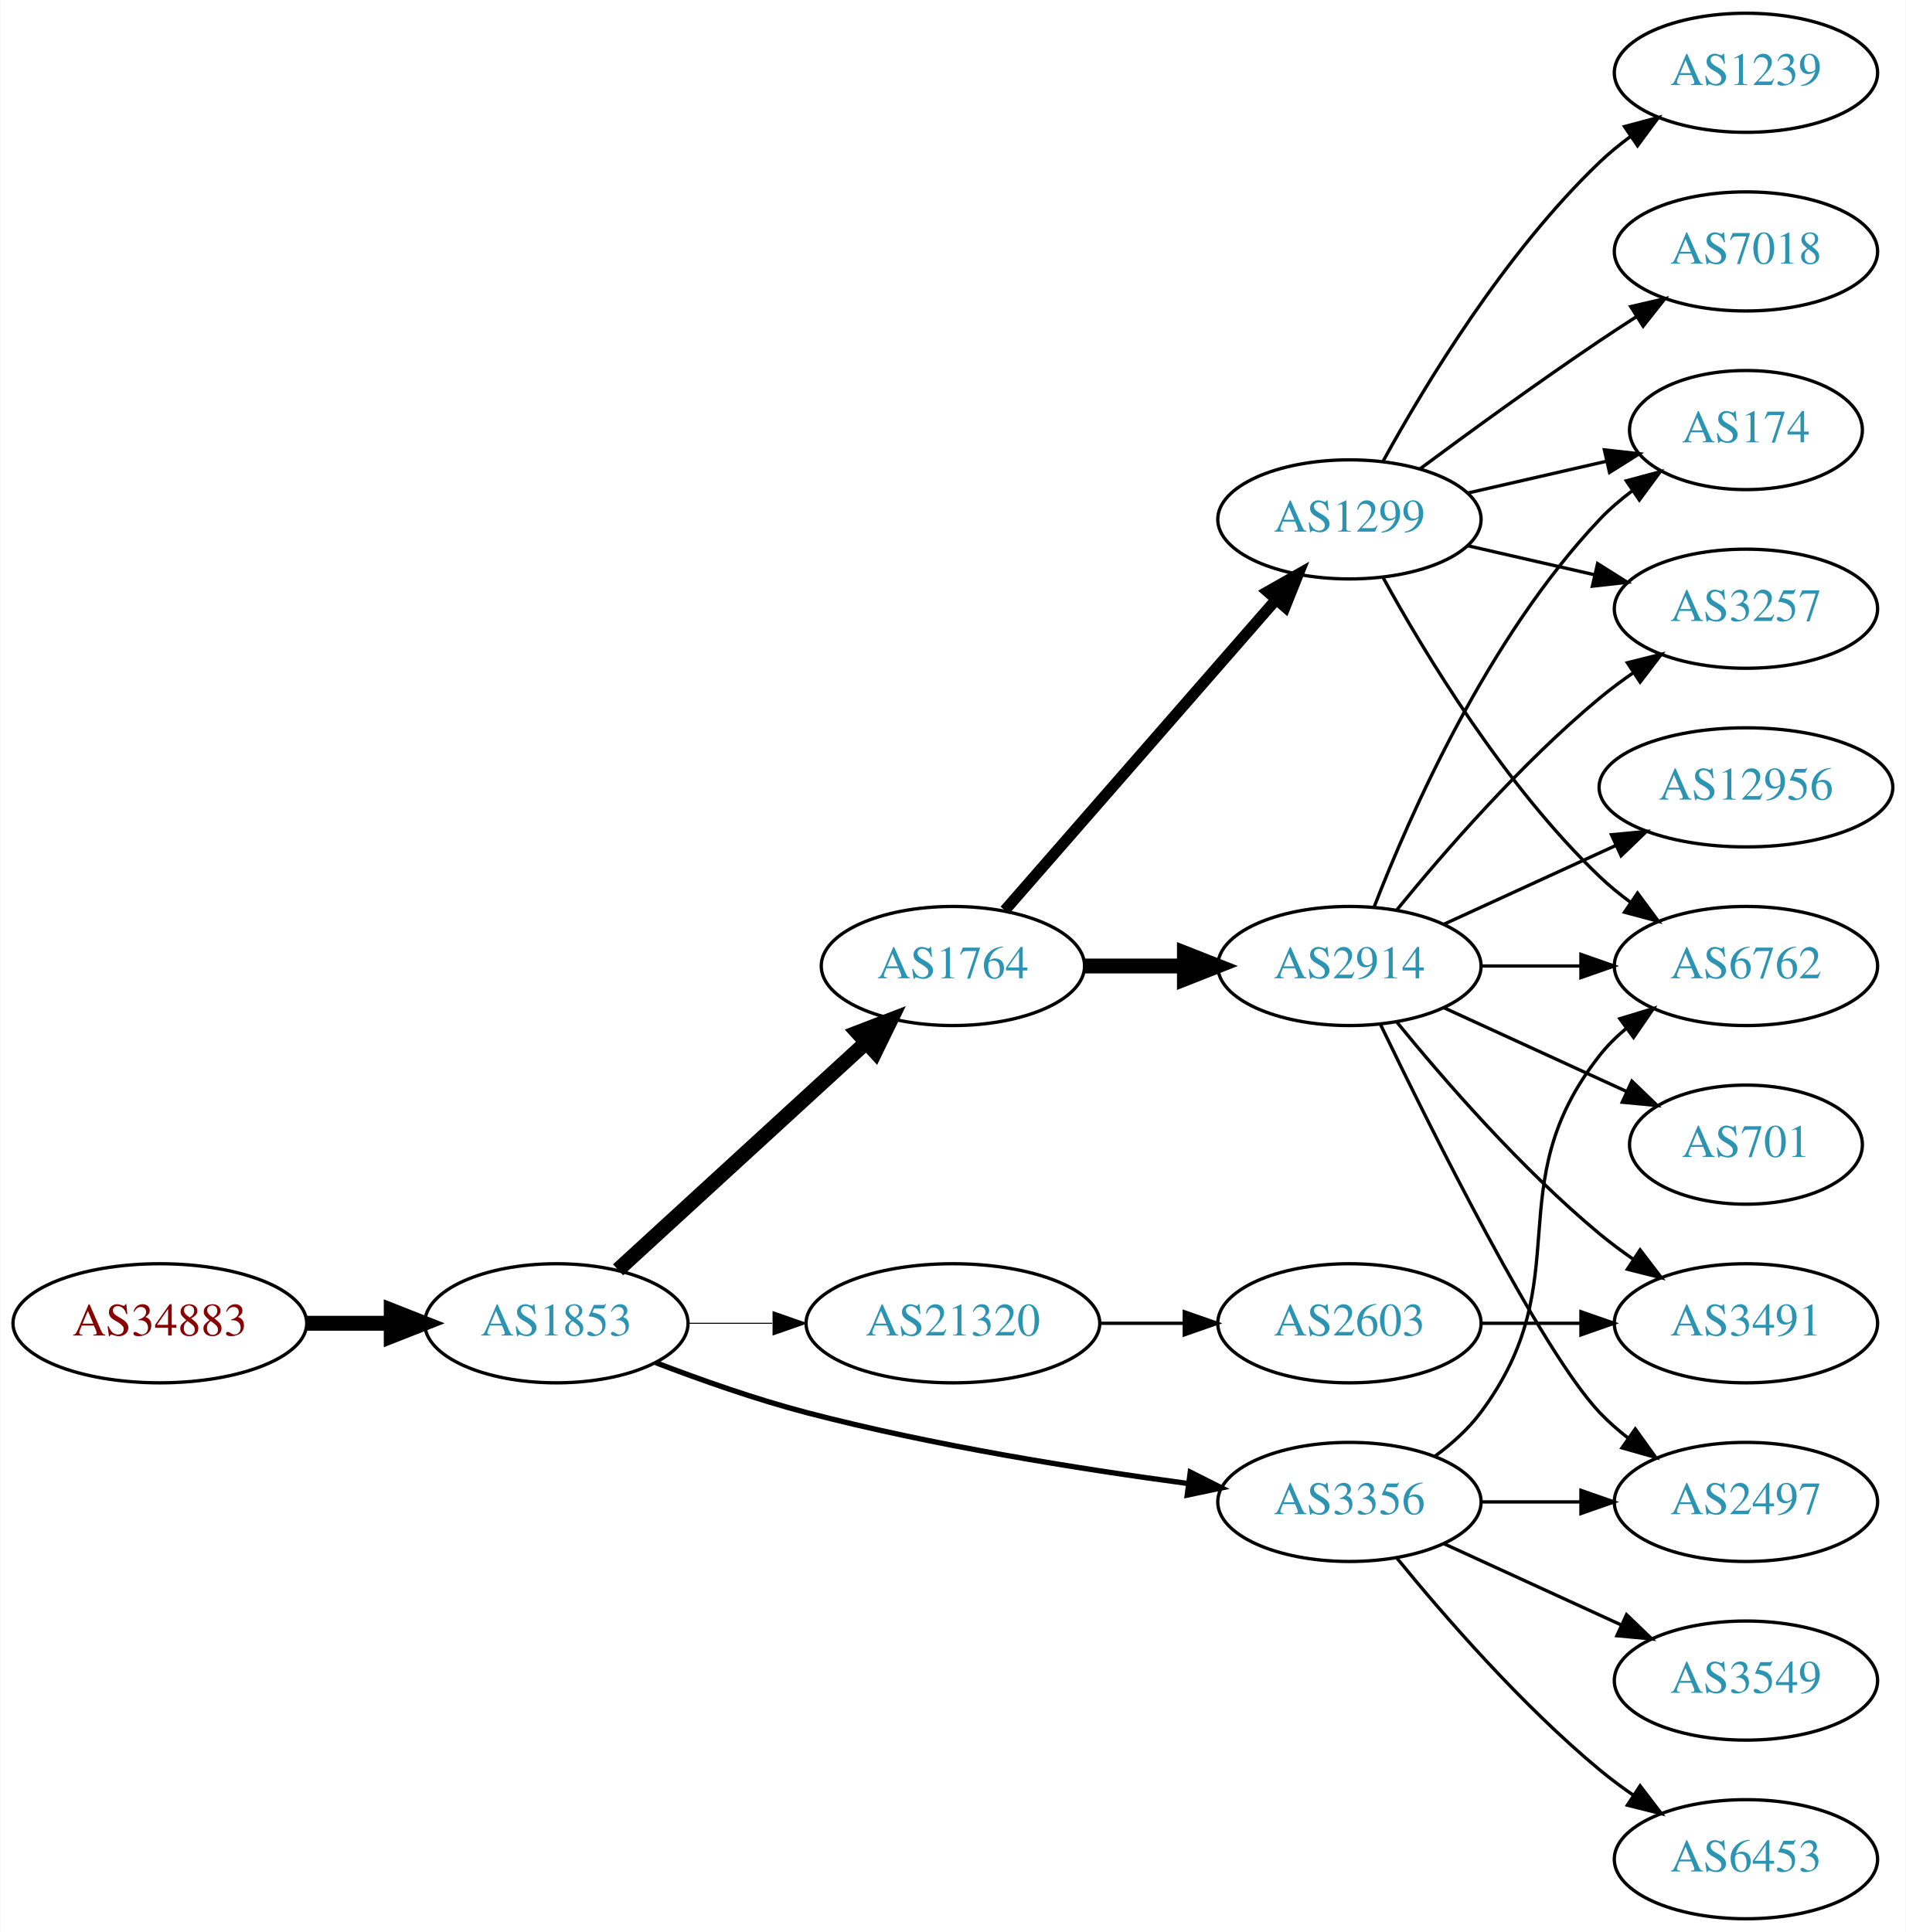
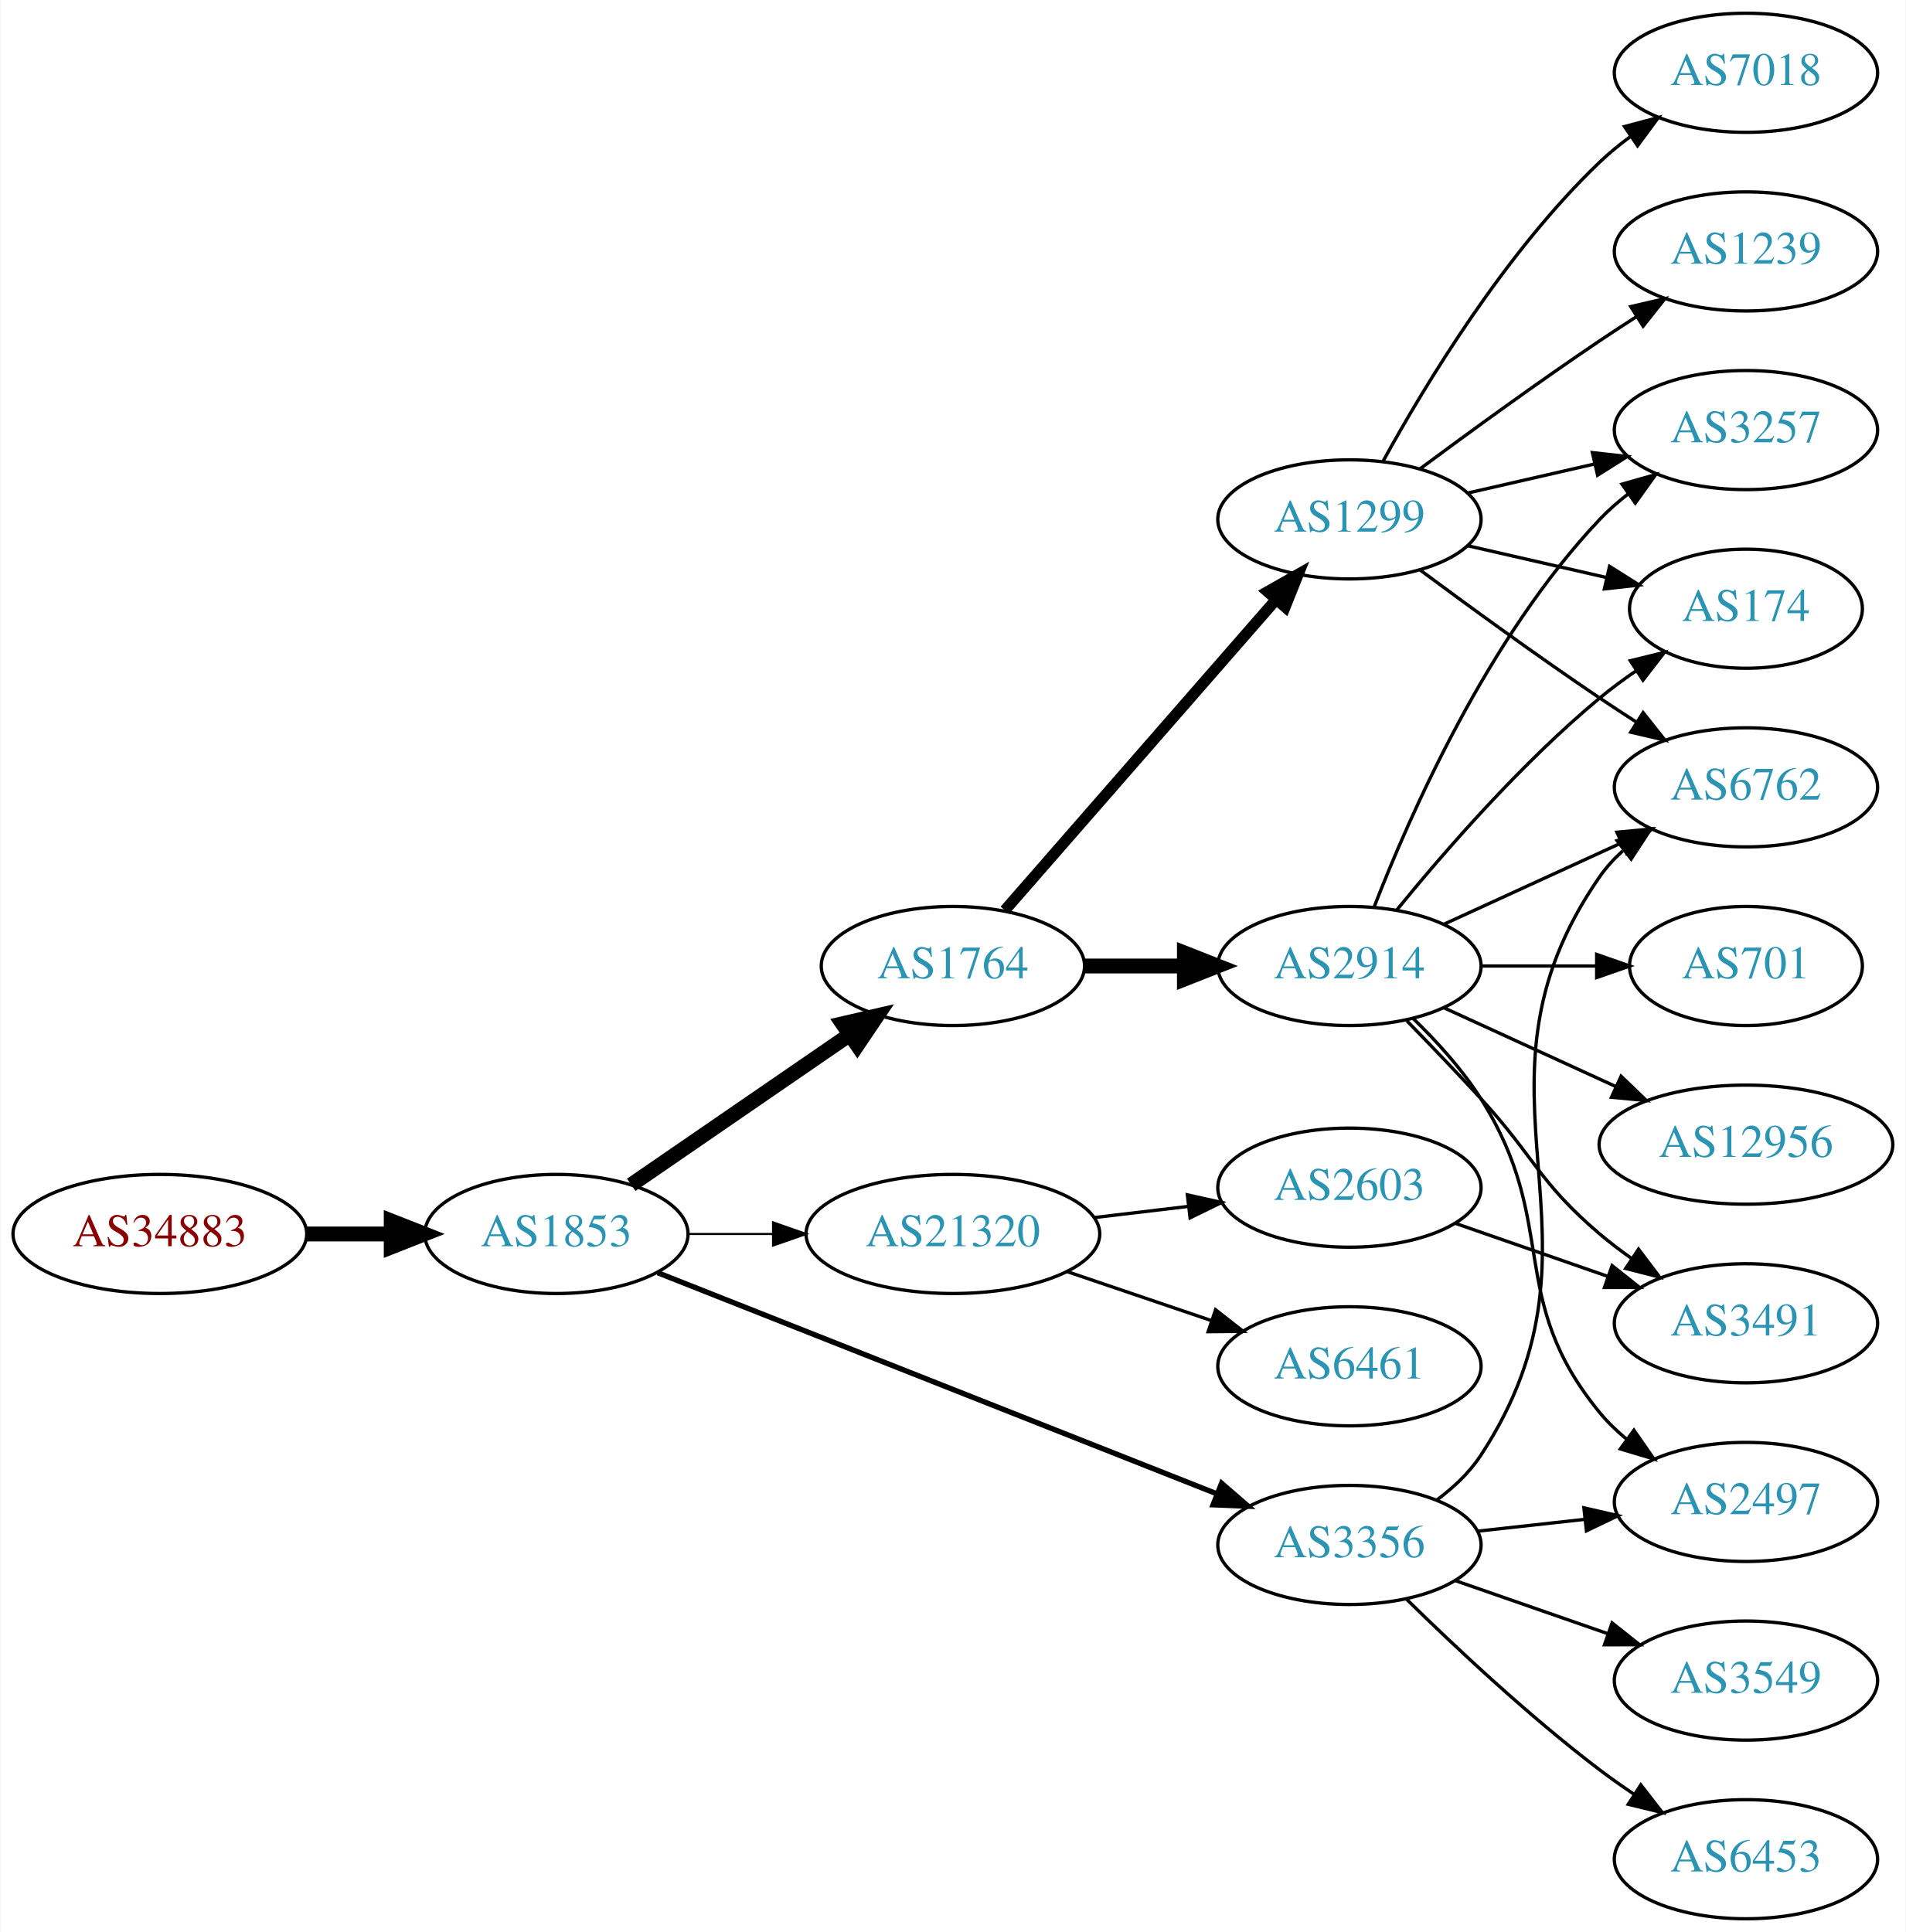
<svg xmlns="http://www.w3.org/2000/svg" xmlns:xlink="http://www.w3.org/1999/xlink" width="576pt" height="584pt" viewBox="0.00 0.00 575.76 584.00">
  <g id="graph0" class="graph" transform="scale(1 1) rotate(0) translate(4 580)">
    <polygon fill="white" stroke="none" points="-4,4 -4,-580 571.762,-580 571.762,4 -4,4" />
    <g id="node1" class="node">
      <g id="a_node1">
        <a xlink:href="/asn/34883" xlink:title="AS34883 ~ FH JOANNEUM Gesellschaft mbH [AT]">
-           <ellipse fill="#ffffff" stroke="black" cx="44.196" cy="-180" rx="44.393" ry="18" />
-           <text text-anchor="middle" x="44.196" y="-176.3" font-family="Times,serif" font-size="14.00" fill="#880000">AS34883</text>
+           <ellipse fill="#ffffff" stroke="black" cx="44.196" cy="-207" rx="44.393" ry="18" />
+           <text text-anchor="middle" x="44.196" y="-203.3" font-family="Times,serif" font-size="14.00" fill="#880000">AS34883</text>
        </a>
      </g>
    </g>
    <g id="node2" class="node">
      <g id="a_node2">
        <a xlink:href="/asn/1853" xlink:title="AS1853 ~ ACOnet Backbone [AT]">
-           <ellipse fill="#ffffff" stroke="black" cx="164.039" cy="-180" rx="39.794" ry="18" />
-           <text text-anchor="middle" x="164.039" y="-176.3" font-family="Times,serif" font-size="14.00" fill="#2c94b3">AS1853</text>
+           <ellipse fill="#ffffff" stroke="black" cx="164.039" cy="-207" rx="39.794" ry="18" />
+           <text text-anchor="middle" x="164.039" y="-203.3" font-family="Times,serif" font-size="14.00" fill="#2c94b3">AS1853</text>
        </a>
      </g>
    </g>
    <g id="edge1" class="edge">
-       <path fill="none" stroke="black" stroke-width="4.5" d="M88.407,-180C96.72,-180 105.482,-180 113.965,-180" />
-       <polygon fill="black" stroke="black" stroke-width="4.5" points="114.123,-183.938 124.123,-180 114.123,-176.063 114.123,-183.938" />
+       <path fill="none" stroke="black" stroke-width="4.5" d="M88.407,-207C96.72,-207 105.482,-207 113.965,-207" />
+       <polygon fill="black" stroke="black" stroke-width="4.5" points="114.123,-210.938 124.123,-207 114.123,-203.063 114.123,-210.938" />
    </g>
    <g id="node3" class="node">
      <g id="a_node3">
        <a xlink:href="/asn/1764" xlink:title="AS1764 ~ NEXTLAYER-AS [AT]">
          <ellipse fill="#ffffff" stroke="black" cx="283.881" cy="-288" rx="39.794" ry="18" />
          <text text-anchor="middle" x="283.881" y="-284.3" font-family="Times,serif" font-size="14.00" fill="#2c94b3">AS1764</text>
        </a>
      </g>
    </g>
    <g id="edge2" class="edge">
-       <path fill="none" stroke="black" stroke-width="4.5" d="M182.681,-196.169C202.554,-214.382 235.016,-244.133 257.585,-264.817" />
-       <polygon fill="black" stroke="black" stroke-width="4.5" points="255.086,-267.867 265.118,-271.721 260.406,-262.061 255.086,-267.867" />
+       <path fill="none" stroke="black" stroke-width="4.5" d="M186.653,-221.857C205.141,-234.565 231.955,-252.995 252.585,-267.175" />
+       <polygon fill="black" stroke="black" stroke-width="4.5" points="250.534,-270.544 261.005,-272.963 254.994,-264.054 250.534,-270.544" />
    </g>
    <g id="node4" class="node">
      <g id="a_node4">
        <a xlink:href="/asn/3356" xlink:title="AS3356 ~ Level 3 Parent, LLC [US]">
-           <ellipse fill="#ffffff" stroke="black" cx="403.724" cy="-126" rx="39.794" ry="18" />
-           <text text-anchor="middle" x="403.724" y="-122.3" font-family="Times,serif" font-size="14.00" fill="#2c94b3">AS3356</text>
+           <ellipse fill="#ffffff" stroke="black" cx="403.724" cy="-113" rx="39.794" ry="18" />
+           <text text-anchor="middle" x="403.724" y="-109.3" font-family="Times,serif" font-size="14.00" fill="#2c94b3">AS3356</text>
        </a>
      </g>
    </g>
    <g id="edge3" class="edge">
-       <path fill="none" stroke="black" stroke-width="1.607" d="M194.074,-168.097C207.731,-162.862 224.352,-157.007 239.685,-153 277.883,-143.019 322.124,-135.967 354.875,-131.579" />
-       <polygon fill="black" stroke="black" stroke-width="1.607" points="355.619,-135.011 365.082,-130.247 354.713,-128.07 355.619,-135.011" />
+       <path fill="none" stroke="black" stroke-width="1.607" d="M194.661,-195.285C237.389,-178.387 316.376,-147.149 363.777,-128.403" />
+       <polygon fill="black" stroke="black" stroke-width="1.607" points="365.09,-131.647 373.102,-124.715 362.516,-125.138 365.09,-131.647" />
    </g>
    <g id="node5" class="node">
      <g id="a_node5">
        <a xlink:href="/asn/21320" xlink:title="AS21320 ~ GEANT Vereniging [EU]">
-           <ellipse fill="#ffffff" stroke="black" cx="283.881" cy="-180" rx="44.393" ry="18" />
-           <text text-anchor="middle" x="283.881" y="-176.3" font-family="Times,serif" font-size="14.00" fill="#2c94b3">AS21320</text>
+           <ellipse fill="#ffffff" stroke="black" cx="283.881" cy="-207" rx="44.393" ry="18" />
+           <text text-anchor="middle" x="283.881" y="-203.3" font-family="Times,serif" font-size="14.00" fill="#2c94b3">AS21320</text>
        </a>
      </g>
    </g>
    <g id="edge4" class="edge">
-       <path fill="none" stroke="black" stroke-width="0.321" d="M203.951,-180C212.054,-180 220.729,-180 229.255,-180" />
-       <polygon fill="black" stroke="black" stroke-width="0.321" points="229.533,-183.5 239.533,-180 229.533,-176.5 229.533,-183.5" />
+       <path fill="none" stroke="black" stroke-width="0.643" d="M203.951,-207C212.054,-207 220.729,-207 229.255,-207" />
+       <polygon fill="black" stroke="black" stroke-width="0.643" points="229.533,-210.5 239.533,-207 229.533,-203.5 229.533,-210.5" />
    </g>
    <g id="node6" class="node">
      <g id="a_node6">
+         <a xlink:href="/asn/2914" xlink:title="AS2914 ~ NTT America, Inc. [US]">
+           <ellipse fill="#ffffff" stroke="black" cx="403.724" cy="-288" rx="39.794" ry="18" />
+           <text text-anchor="middle" x="403.724" y="-284.3" font-family="Times,serif" font-size="14.00" fill="#2c94b3">AS2914</text>
+         </a>
+       </g>
+     </g>
+     <g id="edge5" class="edge">
+       <path fill="none" stroke="black" stroke-width="4.5" d="M323.794,-288C333.347,-288 343.697,-288 353.659,-288" />
+       <polygon fill="black" stroke="black" stroke-width="4.5" points="353.852,-291.938 363.852,-288 353.852,-284.063 353.852,-291.938" />
+     </g>
+     <g id="node7" class="node">
+       <g id="a_node7">
        <a xlink:href="/asn/1299" xlink:title="AS1299 ~ Telia Carrier [EU]">
          <ellipse fill="#ffffff" stroke="black" cx="403.724" cy="-423" rx="39.794" ry="18" />
          <text text-anchor="middle" x="403.724" y="-419.3" font-family="Times,serif" font-size="14.00" fill="#2c94b3">AS1299</text>
        </a>
      </g>
    </g>
-     <g id="edge5" class="edge">
+     <g id="edge6" class="edge">
      <path fill="none" stroke="black" stroke-width="3.375" d="M299.568,-304.825C320.144,-328.397 357.682,-371.4 381.355,-398.52" />
      <polygon fill="black" stroke="black" stroke-width="3.375" points="379.009,-401.155 388.222,-406.387 384.283,-396.552 379.009,-401.155" />
    </g>
-     <g id="node7" class="node">
-       <g id="a_node7">
-         <a xlink:href="/asn/2914" xlink:title="AS2914 ~ NTT America, Inc. [US]">
-           <ellipse fill="#ffffff" stroke="black" cx="403.724" cy="-288" rx="39.794" ry="18" />
-           <text text-anchor="middle" x="403.724" y="-284.3" font-family="Times,serif" font-size="14.00" fill="#2c94b3">AS2914</text>
-         </a>
-       </g>
-     </g>
-     <g id="edge6" class="edge">
-       <path fill="none" stroke="black" stroke-width="4.5" d="M323.794,-288C333.347,-288 343.697,-288 353.659,-288" />
-       <polygon fill="black" stroke="black" stroke-width="4.5" points="353.852,-291.938 363.852,-288 353.852,-284.063 353.852,-291.938" />
-     </g>
-     <g id="node10" class="node">
-       <g id="a_node10">
+     <g id="node11" class="node">
+       <g id="a_node11">
+         <a xlink:href="/asn/2497" xlink:title="AS2497 ~ Internet Initiative Japan Inc. [JP]">
+           <ellipse fill="#ffffff" stroke="black" cx="523.566" cy="-126" rx="39.794" ry="18" />
+           <text text-anchor="middle" x="523.566" y="-122.3" font-family="Times,serif" font-size="14.00" fill="#2c94b3">AS2497</text>
+         </a>
+       </g>
+     </g>
+     <g id="edge25" class="edge">
+       <path fill="none" stroke="black" d="M442.334,-117.149C452.645,-118.287 463.962,-119.535 474.763,-120.726" />
+       <polygon fill="black" stroke="black" points="474.586,-124.228 484.909,-121.846 475.353,-117.27 474.586,-124.228" />
+     </g>
+     <g id="node12" class="node">
+       <g id="a_node12">
        <a xlink:href="/asn/6762" xlink:title="AS6762 ~ TELECOM ITALIA SPARKLE S.p.A. [IT]">
-           <ellipse fill="#ffffff" stroke="black" cx="523.566" cy="-288" rx="39.794" ry="18" />
-           <text text-anchor="middle" x="523.566" y="-284.3" font-family="Times,serif" font-size="14.00" fill="#2c94b3">AS6762</text>
-         </a>
-       </g>
-     </g>
-     <g id="edge14" class="edge">
-       <path fill="none" stroke="black" d="M429.655,-139.882C434.731,-143.611 439.649,-148.016 443.37,-153 473.642,-193.542 448.072,-221.246 479.37,-261 481.695,-263.953 484.439,-266.67 487.398,-269.147" />
-       <polygon fill="black" stroke="black" points="485.457,-272.064 495.595,-275.145 489.591,-266.415 485.457,-272.064" />
-     </g>
-     <g id="node13" class="node">
-       <g id="a_node13">
+           <ellipse fill="#ffffff" stroke="black" cx="523.566" cy="-342" rx="39.794" ry="18" />
+           <text text-anchor="middle" x="523.566" y="-338.3" font-family="Times,serif" font-size="14.00" fill="#2c94b3">AS6762</text>
+         </a>
+       </g>
+     </g>
+     <g id="edge22" class="edge">
+       <path fill="none" stroke="black" d="M430.103,-126.567C435.156,-130.313 439.951,-134.803 443.37,-140 487.015,-206.336 434.042,-249.802 479.37,-315 481.339,-317.832 483.711,-320.428 486.316,-322.793" />
+       <polygon fill="black" stroke="black" points="484.605,-325.892 494.668,-329.207 488.869,-320.34 484.605,-325.892" />
+     </g>
+     <g id="node19" class="node">
+       <g id="a_node19">
+         <a xlink:href="/asn/6453" xlink:title="AS6453 ~ TATA COMMUNICATIONS (AMERICA) INC [US]">
+           <ellipse fill="#ffffff" stroke="black" cx="523.566" cy="-18" rx="39.794" ry="18" />
+           <text text-anchor="middle" x="523.566" y="-14.3" font-family="Times,serif" font-size="14.00" fill="#2c94b3">AS6453</text>
+         </a>
+       </g>
+     </g>
+     <g id="edge23" class="edge">
+       <path fill="none" stroke="black" d="M420.872,-96.704C435.509,-82.329 457.997,-61.205 479.37,-45 482.7,-42.475 486.272,-39.963 489.884,-37.544" />
+       <polygon fill="black" stroke="black" points="491.791,-40.478 498.287,-32.108 487.99,-34.601 491.791,-40.478" />
+     </g>
+     <g id="node20" class="node">
+       <g id="a_node20">
        <a xlink:href="/asn/3549" xlink:title="AS3549 ~ Level 3 Parent, LLC [US]">
          <ellipse fill="#ffffff" stroke="black" cx="523.566" cy="-72" rx="39.794" ry="18" />
          <text text-anchor="middle" x="523.566" y="-68.3" font-family="Times,serif" font-size="14.00" fill="#2c94b3">AS3549</text>
        </a>
      </g>
    </g>
+     <g id="edge24" class="edge">
+       <path fill="none" stroke="black" d="M435.686,-102.228C449.782,-97.323 466.659,-91.451 481.772,-86.193" />
+       <polygon fill="black" stroke="black" points="483.108,-89.434 491.402,-82.843 480.807,-82.823 483.108,-89.434" />
+     </g>
+     <g id="node17" class="node">
+       <g id="a_node17">
+         <a xlink:href="/asn/2603" xlink:title="AS2603 ~ NORDUnet [NO]">
+           <ellipse fill="#ffffff" stroke="black" cx="403.724" cy="-221" rx="39.794" ry="18" />
+           <text text-anchor="middle" x="403.724" y="-217.3" font-family="Times,serif" font-size="14.00" fill="#2c94b3">AS2603</text>
+         </a>
+       </g>
+     </g>
+     <g id="edge19" class="edge">
+       <path fill="none" stroke="black" d="M326.428,-211.936C335.674,-213.034 345.547,-214.207 355.018,-215.332" />
+       <polygon fill="black" stroke="black" points="354.746,-218.825 365.09,-216.529 355.572,-211.874 354.746,-218.825" />
+     </g>
+     <g id="node18" class="node">
+       <g id="a_node18">
+         <a xlink:href="/asn/6461" xlink:title="AS6461 ~ ZAYO-6461 [US]">
+           <ellipse fill="#ffffff" stroke="black" cx="403.724" cy="-167" rx="39.794" ry="18" />
+           <text text-anchor="middle" x="403.724" y="-163.3" font-family="Times,serif" font-size="14.00" fill="#2c94b3">AS6461</text>
+         </a>
+       </g>
+     </g>
+     <g id="edge20" class="edge">
+       <path fill="none" stroke="black" d="M318.335,-195.645C331.936,-191.028 347.778,-185.651 362.039,-180.81" />
+       <polygon fill="black" stroke="black" points="363.268,-184.089 371.613,-177.56 361.018,-177.46 363.268,-184.089" />
+     </g>
+     <g id="node8" class="node">
+       <g id="a_node8">
+         <a xlink:href="/asn/701" xlink:title="AS701 ~ UUNET [US]">
+           <ellipse fill="#ffffff" stroke="black" cx="523.566" cy="-288" rx="35.194" ry="18" />
+           <text text-anchor="middle" x="523.566" y="-284.3" font-family="Times,serif" font-size="14.00" fill="#2c94b3">AS701</text>
+         </a>
+       </g>
+     </g>
+     <g id="edge7" class="edge">
+       <path fill="none" stroke="black" d="M443.636,-288C454.723,-288 466.883,-288 478.265,-288" />
+       <polygon fill="black" stroke="black" points="478.447,-291.5 488.447,-288 478.447,-284.5 478.447,-291.5" />
+     </g>
+     <g id="node9" class="node">
+       <g id="a_node9">
+         <a xlink:href="/asn/3257" xlink:title="AS3257 ~ GTT [DE]">
+           <ellipse fill="#ffffff" stroke="black" cx="523.566" cy="-450" rx="39.794" ry="18" />
+           <text text-anchor="middle" x="523.566" y="-446.3" font-family="Times,serif" font-size="14.00" fill="#2c94b3">AS3257</text>
+         </a>
+       </g>
+     </g>
+     <g id="edge8" class="edge">
+       <path fill="none" stroke="black" d="M411.247,-305.994C421.997,-333.728 445.655,-387.429 479.37,-423 481.956,-425.728 484.874,-428.294 487.942,-430.677" />
+       <polygon fill="black" stroke="black" points="486.096,-433.658 496.29,-436.543 490.12,-427.93 486.096,-433.658" />
+     </g>
+     <g id="node10" class="node">
+       <g id="a_node10">
+         <a xlink:href="/asn/174" xlink:title="AS174 ~ Cogent Communications [US]">
+           <ellipse fill="#ffffff" stroke="black" cx="523.566" cy="-396" rx="35.194" ry="18" />
+           <text text-anchor="middle" x="523.566" y="-392.3" font-family="Times,serif" font-size="14.00" fill="#2c94b3">AS174</text>
+         </a>
+       </g>
+     </g>
+     <g id="edge9" class="edge">
+       <path fill="none" stroke="black" d="M418.143,-305.065C432.257,-322.375 455.672,-349.345 479.37,-369 482.833,-371.872 486.626,-374.669 490.48,-377.308" />
+       <polygon fill="black" stroke="black" points="488.623,-380.275 498.913,-382.797 492.442,-374.408 488.623,-380.275" />
+     </g>
+     <g id="edge10" class="edge">
+       <path fill="none" stroke="black" d="M422.939,-272.181C430.034,-265.302 437.785,-256.807 443.37,-248 467.553,-209.87 450.727,-187.904 479.37,-153 481.755,-150.094 484.538,-147.41 487.522,-144.952" />
+       <polygon fill="black" stroke="black" points="489.712,-147.687 495.753,-138.983 485.603,-142.02 489.712,-147.687" />
+     </g>
+     <g id="edge11" class="edge">
+       <path fill="none" stroke="black" d="M432.353,-300.661C448.31,-307.973 468.58,-317.261 485.863,-325.181" />
+       <polygon fill="black" stroke="black" points="484.562,-328.435 495.111,-329.419 487.478,-322.071 484.562,-328.435" />
+     </g>
+     <g id="node13" class="node">
+       <g id="a_node13">
+         <a xlink:href="/asn/12956" xlink:title="AS12956 ~ TELXIUS [ES]">
+           <ellipse fill="#ffffff" stroke="black" cx="523.566" cy="-234" rx="44.393" ry="18" />
+           <text text-anchor="middle" x="523.566" y="-230.3" font-family="Times,serif" font-size="14.00" fill="#2c94b3">AS12956</text>
+         </a>
+       </g>
+     </g>
    <g id="edge12" class="edge">
-       <path fill="none" stroke="black" d="M432.353,-113.339C448.31,-106.027 468.58,-96.739 485.863,-88.819" />
-       <polygon fill="black" stroke="black" points="487.478,-91.929 495.111,-84.581 484.562,-85.565 487.478,-91.929" />
+       <path fill="none" stroke="black" d="M432.353,-275.339C447.85,-268.238 467.417,-259.272 484.364,-251.506" />
+       <polygon fill="black" stroke="black" points="485.833,-254.683 493.466,-247.335 482.917,-248.319 485.833,-254.683" />
    </g>
    <g id="node14" class="node">
      <g id="a_node14">
-         <a xlink:href="/asn/2497" xlink:title="AS2497 ~ Internet Initiative Japan Inc. [JP]">
-           <ellipse fill="#ffffff" stroke="black" cx="523.566" cy="-126" rx="39.794" ry="18" />
-           <text text-anchor="middle" x="523.566" y="-122.3" font-family="Times,serif" font-size="14.00" fill="#2c94b3">AS2497</text>
-         </a>
-       </g>
-     </g>
-     <g id="edge13" class="edge">
-       <path fill="none" stroke="black" d="M443.636,-126C453.19,-126 463.539,-126 473.502,-126" />
-       <polygon fill="black" stroke="black" points="473.695,-129.5 483.695,-126 473.694,-122.5 473.695,-129.5" />
-     </g>
-     <g id="node15" class="node">
-       <g id="a_node15">
-         <a xlink:href="/asn/6453" xlink:title="AS6453 ~ TATA COMMUNICATIONS (AMERICA) INC [US]">
-           <ellipse fill="#ffffff" stroke="black" cx="523.566" cy="-18" rx="39.794" ry="18" />
-           <text text-anchor="middle" x="523.566" y="-14.3" font-family="Times,serif" font-size="14.00" fill="#2c94b3">AS6453</text>
-         </a>
-       </g>
-     </g>
-     <g id="edge15" class="edge">
-       <path fill="none" stroke="black" d="M418.143,-108.935C432.257,-91.625 455.672,-64.655 479.37,-45 482.587,-42.332 486.087,-39.73 489.658,-37.259" />
-       <polygon fill="black" stroke="black" points="491.581,-40.183 498.014,-31.764 487.735,-34.334 491.581,-40.183" />
-     </g>
-     <g id="node19" class="node">
-       <g id="a_node19">
-         <a xlink:href="/asn/2603" xlink:title="AS2603 ~ NORDUnet [NO]">
-           <ellipse fill="#ffffff" stroke="black" cx="403.724" cy="-180" rx="39.794" ry="18" />
-           <text text-anchor="middle" x="403.724" y="-176.3" font-family="Times,serif" font-size="14.00" fill="#2c94b3">AS2603</text>
-         </a>
-       </g>
-     </g>
-     <g id="edge23" class="edge">
-       <path fill="none" stroke="black" d="M328.092,-180C336.405,-180 345.168,-180 353.65,-180" />
-       <polygon fill="black" stroke="black" points="353.809,-183.5 363.809,-180 353.809,-176.5 353.809,-183.5" />
-     </g>
-     <g id="node8" class="node">
-       <g id="a_node8">
-         <a xlink:href="/asn/174" xlink:title="AS174 ~ Cogent Communications [US]">
-           <ellipse fill="#ffffff" stroke="black" cx="523.566" cy="-450" rx="35.194" ry="18" />
-           <text text-anchor="middle" x="523.566" y="-446.3" font-family="Times,serif" font-size="14.00" fill="#2c94b3">AS174</text>
-         </a>
-       </g>
-     </g>
-     <g id="edge7" class="edge">
-       <path fill="none" stroke="black" d="M439.443,-430.955C452.536,-433.955 467.558,-437.396 481.199,-440.522" />
-       <polygon fill="black" stroke="black" points="480.777,-444.016 491.306,-442.838 482.34,-437.193 480.777,-444.016" />
-     </g>
-     <g id="node9" class="node">
-       <g id="a_node9">
-         <a xlink:href="/asn/7018" xlink:title="AS7018 ~ AT&amp;T Services, Inc. [US]">
-           <ellipse fill="#ffffff" stroke="black" cx="523.566" cy="-504" rx="39.794" ry="18" />
-           <text text-anchor="middle" x="523.566" y="-500.3" font-family="Times,serif" font-size="14.00" fill="#2c94b3">AS7018</text>
-         </a>
-       </g>
-     </g>
-     <g id="edge8" class="edge">
-       <path fill="none" stroke="black" d="M425.054,-438.277C439.916,-449.304 460.661,-464.407 479.37,-477 482.919,-479.389 486.67,-481.839 490.418,-484.242" />
-       <polygon fill="black" stroke="black" points="488.744,-487.325 499.067,-489.712 492.486,-481.409 488.744,-487.325" />
-     </g>
-     <g id="edge9" class="edge">
-       <path fill="none" stroke="black" d="M413.965,-405.287C426.51,-382.439 450.687,-342.389 479.37,-315 482.238,-312.261 485.427,-309.653 488.736,-307.215" />
-       <polygon fill="black" stroke="black" points="490.8,-310.044 497.096,-301.523 486.86,-304.258 490.8,-310.044" />
-     </g>
-     <g id="node11" class="node">
-       <g id="a_node11">
-         <a xlink:href="/asn/3257" xlink:title="AS3257 ~ GTT [DE]">
-           <ellipse fill="#ffffff" stroke="black" cx="523.566" cy="-396" rx="39.794" ry="18" />
-           <text text-anchor="middle" x="523.566" y="-392.3" font-family="Times,serif" font-size="14.00" fill="#2c94b3">AS3257</text>
-         </a>
-       </g>
-     </g>
-     <g id="edge10" class="edge">
-       <path fill="none" stroke="black" d="M439.443,-415.045C451.443,-412.296 465.064,-409.175 477.756,-406.267" />
-       <polygon fill="black" stroke="black" points="478.722,-409.636 487.688,-403.991 477.159,-402.813 478.722,-409.636" />
-     </g>
-     <g id="node12" class="node">
-       <g id="a_node12">
-         <a xlink:href="/asn/1239" xlink:title="AS1239 ~ Sprint [US]">
-           <ellipse fill="#ffffff" stroke="black" cx="523.566" cy="-558" rx="39.794" ry="18" />
-           <text text-anchor="middle" x="523.566" y="-554.3" font-family="Times,serif" font-size="14.00" fill="#2c94b3">AS1239</text>
-         </a>
-       </g>
-     </g>
-     <g id="edge11" class="edge">
-       <path fill="none" stroke="black" d="M413.965,-440.713C426.51,-463.561 450.687,-503.611 479.37,-531 482.238,-533.739 485.427,-536.347 488.736,-538.785" />
-       <polygon fill="black" stroke="black" points="486.86,-541.742 497.096,-544.477 490.8,-535.956 486.86,-541.742" />
-     </g>
-     <g id="edge16" class="edge">
-       <path fill="none" stroke="black" d="M411.247,-305.994C421.997,-333.728 445.655,-387.429 479.37,-423 482.313,-426.105 485.687,-429.001 489.222,-431.655" />
-       <polygon fill="black" stroke="black" points="487.408,-434.654 497.641,-437.397 491.351,-428.871 487.408,-434.654" />
-     </g>
-     <g id="edge18" class="edge">
-       <path fill="none" stroke="black" d="M443.636,-288C453.19,-288 463.539,-288 473.502,-288" />
-       <polygon fill="black" stroke="black" points="473.695,-291.5 483.695,-288 473.694,-284.5 473.695,-291.5" />
-     </g>
-     <g id="edge20" class="edge">
-       <path fill="none" stroke="black" d="M418.143,-305.065C432.257,-322.375 455.672,-349.345 479.37,-369 482.587,-371.668 486.087,-374.27 489.658,-376.741" />
-       <polygon fill="black" stroke="black" points="487.735,-379.666 498.014,-382.236 491.581,-373.817 487.735,-379.666" />
-     </g>
-     <g id="edge22" class="edge">
-       <path fill="none" stroke="black" d="M413.071,-270.405C428.538,-238.268 461.683,-171.66 479.37,-153 481.956,-150.272 484.874,-147.706 487.942,-145.323" />
-       <polygon fill="black" stroke="black" points="490.12,-148.07 496.29,-139.457 486.096,-142.342 490.12,-148.07" />
-     </g>
-     <g id="node16" class="node">
-       <g id="a_node16">
        <a xlink:href="/asn/3491" xlink:title="AS3491 ~ PCCW Global, Inc. [US]">
          <ellipse fill="#ffffff" stroke="black" cx="523.566" cy="-180" rx="39.794" ry="18" />
          <text text-anchor="middle" x="523.566" y="-176.3" font-family="Times,serif" font-size="14.00" fill="#2c94b3">AS3491</text>
        </a>
      </g>
    </g>
+     <g id="edge13" class="edge">
+       <path fill="none" stroke="black" d="M421.074,-271.432C428.027,-264.296 436.174,-255.812 443.37,-248 459.8,-230.164 460.893,-222.704 479.37,-207 482.392,-204.432 485.681,-201.935 489.05,-199.563" />
+       <polygon fill="black" stroke="black" points="491.095,-202.406 497.485,-193.955 487.22,-196.577 491.095,-202.406" />
+     </g>
    <g id="edge17" class="edge">
-       <path fill="none" stroke="black" d="M418.143,-270.935C432.257,-253.625 455.672,-226.655 479.37,-207 482.587,-204.332 486.087,-201.73 489.658,-199.259" />
-       <polygon fill="black" stroke="black" points="491.581,-202.183 498.014,-193.764 487.735,-196.334 491.581,-202.183" />
-     </g>
-     <g id="node17" class="node">
-       <g id="a_node17">
-         <a xlink:href="/asn/701" xlink:title="AS701 ~ UUNET [US]">
-           <ellipse fill="#ffffff" stroke="black" cx="523.566" cy="-234" rx="35.194" ry="18" />
-           <text text-anchor="middle" x="523.566" y="-230.3" font-family="Times,serif" font-size="14.00" fill="#2c94b3">AS701</text>
-         </a>
-       </g>
-     </g>
-     <g id="edge19" class="edge">
-       <path fill="none" stroke="black" d="M432.353,-275.339C448.769,-267.817 469.75,-258.202 487.347,-250.139" />
-       <polygon fill="black" stroke="black" points="489.092,-253.189 496.725,-245.842 486.176,-246.826 489.092,-253.189" />
-     </g>
-     <g id="node18" class="node">
-       <g id="a_node18">
-         <a xlink:href="/asn/12956" xlink:title="AS12956 ~ TELXIUS [ES]">
-           <ellipse fill="#ffffff" stroke="black" cx="523.566" cy="-342" rx="44.393" ry="18" />
-           <text text-anchor="middle" x="523.566" y="-338.3" font-family="Times,serif" font-size="14.00" fill="#2c94b3">AS12956</text>
-         </a>
-       </g>
+       <path fill="none" stroke="black" d="M439.443,-430.955C451.443,-433.704 465.064,-436.825 477.756,-439.733" />
+       <polygon fill="black" stroke="black" points="477.159,-443.187 487.688,-442.009 478.722,-436.364 477.159,-443.187" />
+     </g>
+     <g id="edge16" class="edge">
+       <path fill="none" stroke="black" d="M439.443,-415.045C452.536,-412.045 467.558,-408.604 481.199,-405.478" />
+       <polygon fill="black" stroke="black" points="482.34,-408.807 491.306,-403.162 480.777,-401.984 482.34,-408.807" />
+     </g>
+     <g id="edge18" class="edge">
+       <path fill="none" stroke="black" d="M425.054,-407.723C439.916,-396.696 460.661,-381.593 479.37,-369 482.919,-366.611 486.67,-364.161 490.418,-361.758" />
+       <polygon fill="black" stroke="black" points="492.486,-364.591 499.067,-356.288 488.744,-358.675 492.486,-364.591" />
+     </g>
+     <g id="node15" class="node">
+       <g id="a_node15">
+         <a xlink:href="/asn/1239" xlink:title="AS1239 ~ Sprint [US]">
+           <ellipse fill="#ffffff" stroke="black" cx="523.566" cy="-504" rx="39.794" ry="18" />
+           <text text-anchor="middle" x="523.566" y="-500.3" font-family="Times,serif" font-size="14.00" fill="#2c94b3">AS1239</text>
+         </a>
+       </g>
+     </g>
+     <g id="edge14" class="edge">
+       <path fill="none" stroke="black" d="M425.054,-438.277C439.916,-449.304 460.661,-464.407 479.37,-477 482.919,-479.389 486.67,-481.839 490.418,-484.242" />
+       <polygon fill="black" stroke="black" points="488.744,-487.325 499.067,-489.712 492.486,-481.409 488.744,-487.325" />
+     </g>
+     <g id="node16" class="node">
+       <g id="a_node16">
+         <a xlink:href="/asn/7018" xlink:title="AS7018 ~ AT&amp;T Services, Inc. [US]">
+           <ellipse fill="#ffffff" stroke="black" cx="523.566" cy="-558" rx="39.794" ry="18" />
+           <text text-anchor="middle" x="523.566" y="-554.3" font-family="Times,serif" font-size="14.00" fill="#2c94b3">AS7018</text>
+         </a>
+       </g>
+     </g>
+     <g id="edge15" class="edge">
+       <path fill="none" stroke="black" d="M413.965,-440.713C426.51,-463.561 450.687,-503.611 479.37,-531 482.238,-533.739 485.427,-536.347 488.736,-538.785" />
+       <polygon fill="black" stroke="black" points="486.86,-541.742 497.096,-544.477 490.8,-535.956 486.86,-541.742" />
    </g>
    <g id="edge21" class="edge">
-       <path fill="none" stroke="black" d="M432.353,-300.661C447.85,-307.762 467.417,-316.728 484.364,-324.494" />
-       <polygon fill="black" stroke="black" points="482.917,-327.681 493.466,-328.665 485.833,-321.317 482.917,-327.681" />
-     </g>
-     <g id="edge24" class="edge">
-       <path fill="none" stroke="black" d="M443.636,-180C453.19,-180 463.539,-180 473.502,-180" />
-       <polygon fill="black" stroke="black" points="473.695,-183.5 483.695,-180 473.694,-176.5 473.695,-183.5" />
+       <path fill="none" stroke="black" d="M435.686,-210.228C449.782,-205.323 466.659,-199.452 481.772,-194.193" />
+       <polygon fill="black" stroke="black" points="483.108,-197.434 491.402,-190.843 480.807,-190.823 483.108,-197.434" />
    </g>
  </g>
</svg>
